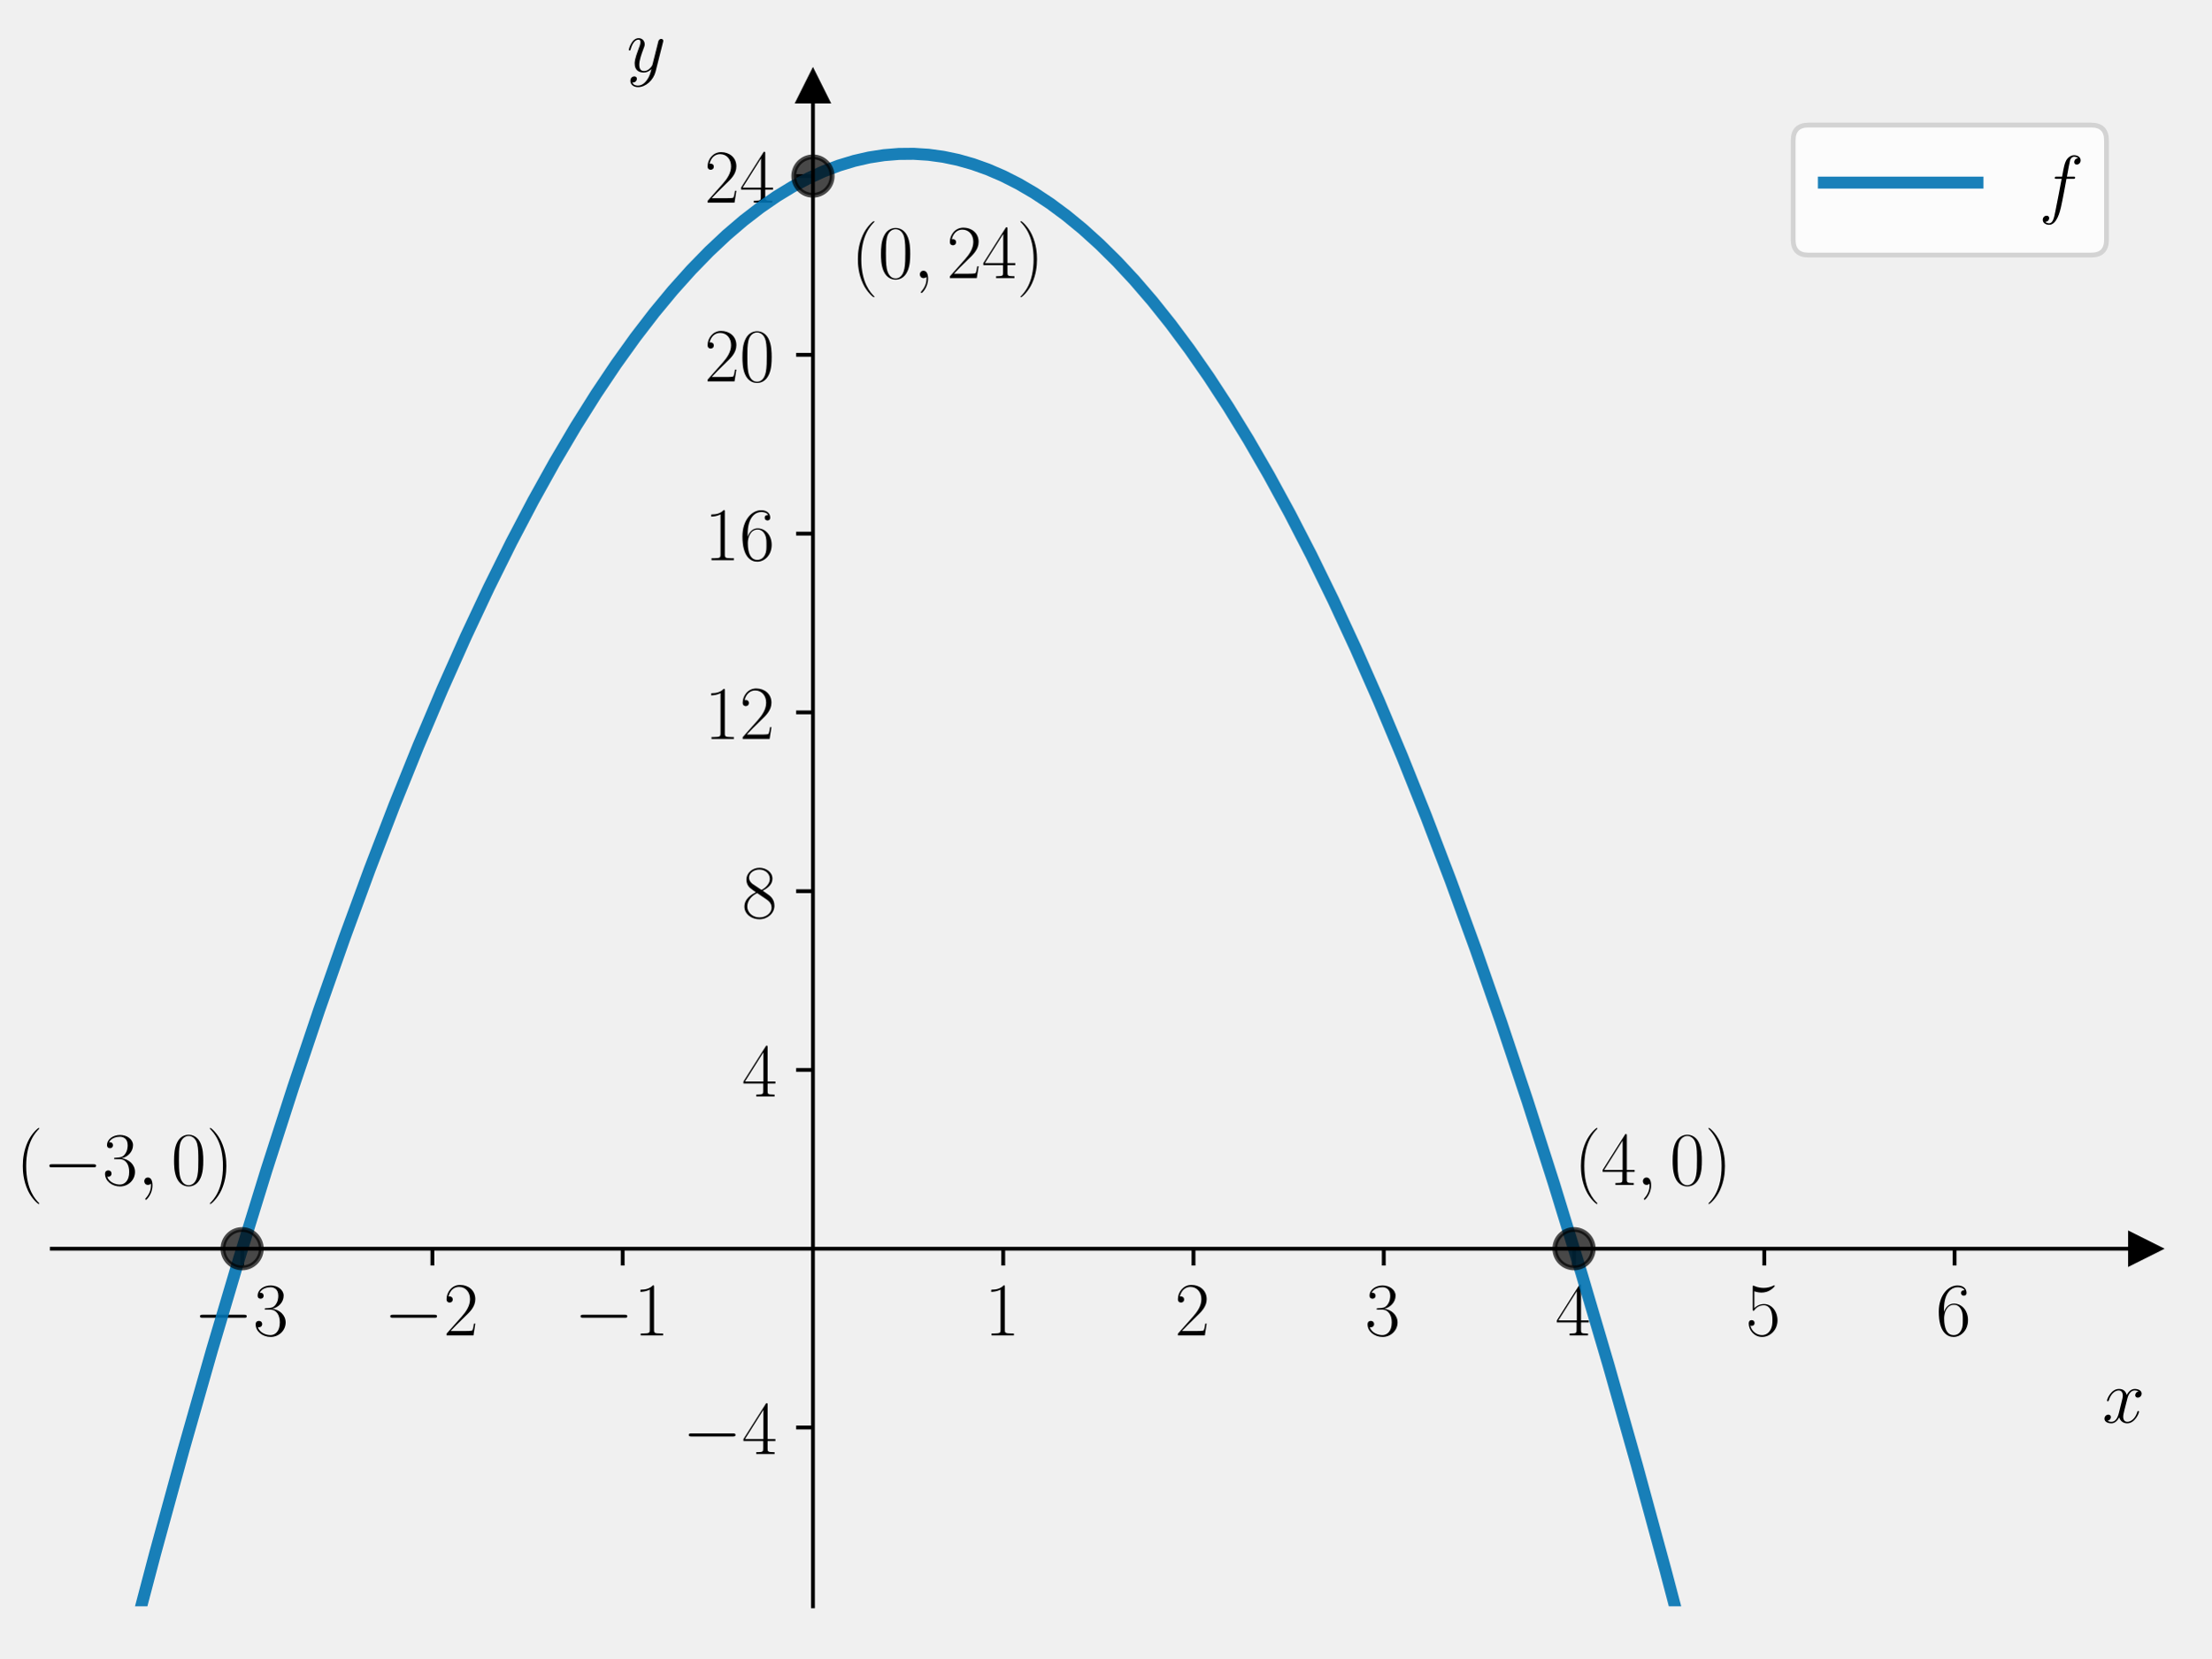
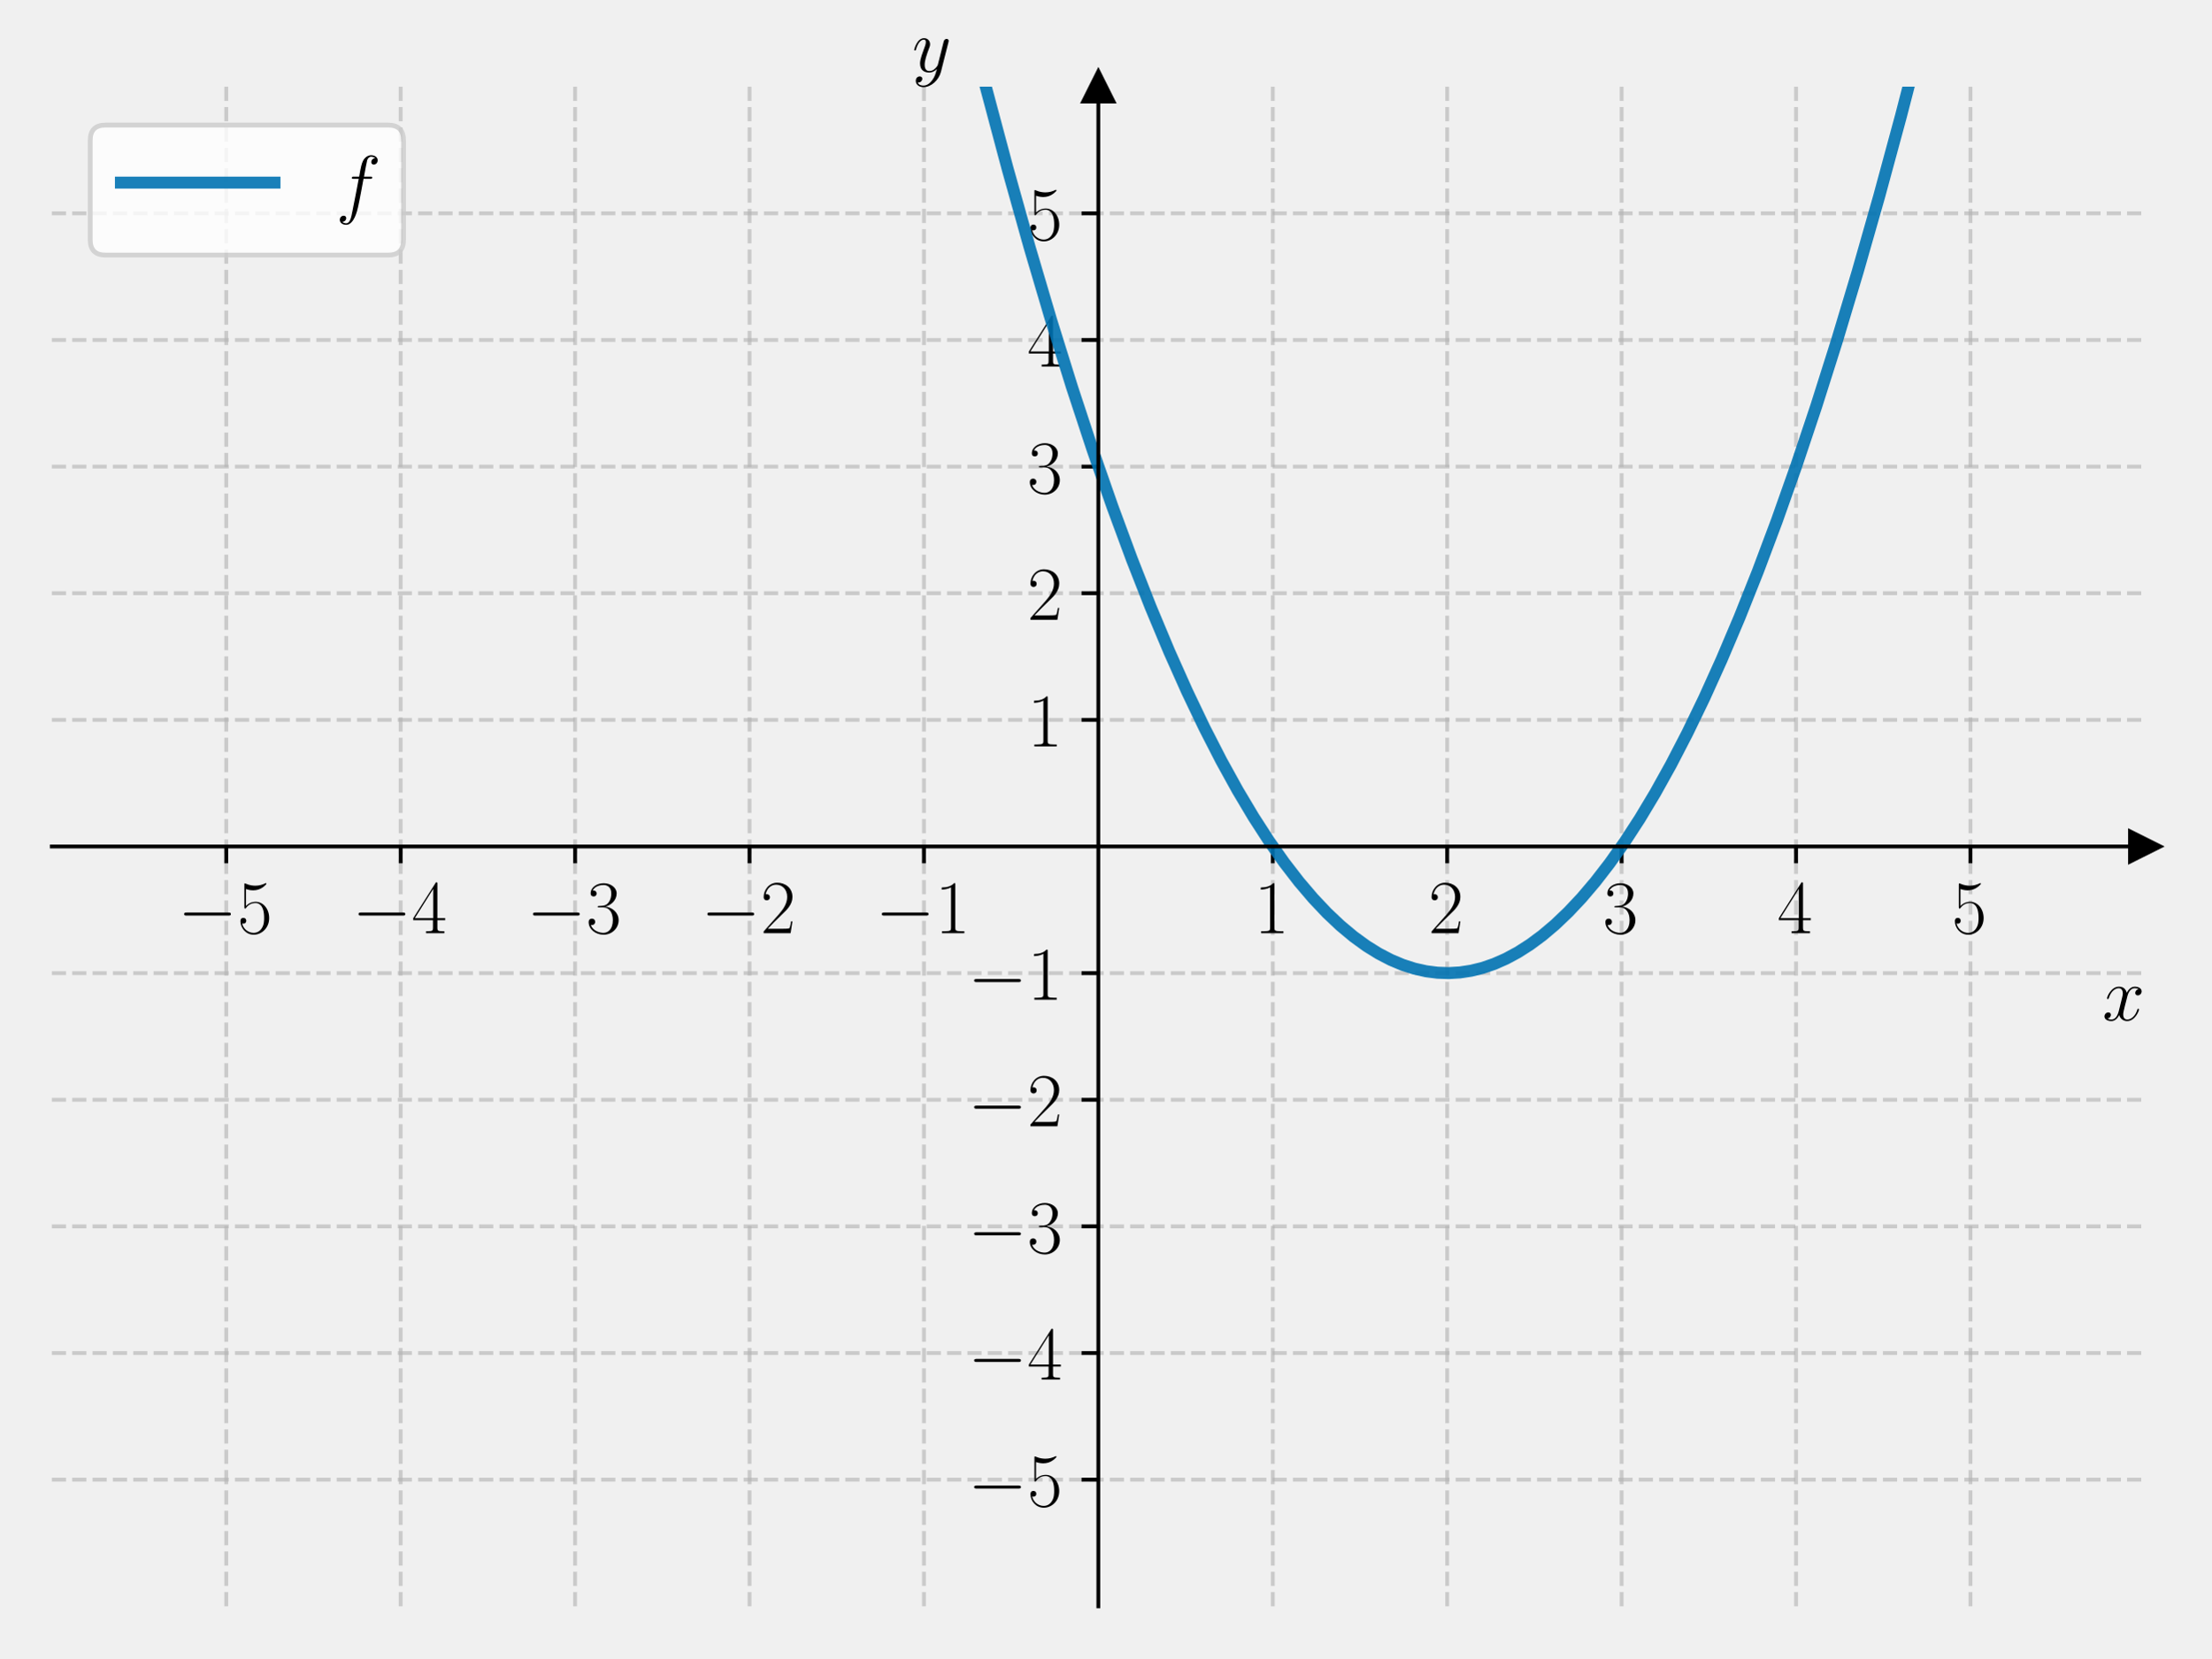
<svg xmlns="http://www.w3.org/2000/svg" xmlns:xlink="http://www.w3.org/1999/xlink" width="460.8pt" height="345.6pt" viewBox="0 0 460.8 345.6" version="1.1">
  <defs>
    <style type="text/css">*{stroke-linejoin: round; stroke-linecap: butt}</style>
  </defs>
  <g id="figure_1">
    <g id="patch_1">
      <path d="M 0 345.6  L 460.8 345.6  L 460.8 0  L 0 0  L 0 345.6  z " style="fill: none" />
    </g>
    <g id="axes_1">
      <g id="patch_2">
        <path d="M 10.8 334.8  L 447 334.8  L 447 18.065  L 10.8 18.065  L 10.8 334.8  z " style="fill: none" />
      </g>
      <g id="matplotlib.axis_1">
        <g id="xtick_1">
          <g id="line2d_1">
+             <path d="M 47.15 334.8  L 47.15 18.065  " clip-path="url(#p65f2a8acf7)" style="fill: none; stroke-dasharray: 2.96,1.28; stroke-dashoffset: 0; stroke: #b0b0b0; stroke-opacity: 0.6; stroke-width: 0.8" />
+           </g>
+           <g id="line2d_2">
            <defs>
-               <path id="mc620362b58" d="M 0 0  L 0 3.5  " style="stroke: #000000; stroke-width: 0.8" />
+               <path id="md4ad78baa3" d="M 0 0  L 0 3.5  " style="stroke: #000000; stroke-width: 0.8" />
            </defs>
            <g>
-               <use xlink:href="#mc620362b58" x="50.455" y="260.274" style="stroke: #000000; stroke-width: 0.8" />
+               <use xlink:href="#md4ad78baa3" x="47.15" y="176.432" style="stroke: #000000; stroke-width: 0.8" />
            </g>
          </g>
          <g id="text_1">
-             <g transform="translate(40.35355 278.3436) scale(0.16 -0.16)">
+             <g transform="translate(37.04901 194.5019) scale(0.16 -0.16)">
              <defs>
                <path id="CMSY10-0" d="M 4218 1472  C 4326 1472 4442 1472 4442 1600  C 4442 1728 4326 1728 4218 1728  L 755 1728  C 646 1728 531 1728 531 1600  C 531 1472 646 1472 755 1472  L 4218 1472  z " transform="scale(0.015625)" />
+                 <path id="CMR17-35" d="M 730 3692  C 794 3666 1056 3584 1325 3584  C 1920 3584 2246 3911 2432 4100  C 2432 4157 2432 4192 2394 4192  C 2387 4192 2374 4192 2323 4163  C 2099 4058 1837 3973 1517 3973  C 1325 3973 1037 3999 723 4139  C 653 4171 640 4171 634 4171  C 602 4171 595 4164 595 4037  L 595 2203  C 595 2089 595 2057 659 2057  C 691 2057 704 2070 736 2114  C 941 2401 1222 2522 1542 2522  C 1766 2522 2246 2382 2246 1289  C 2246 1085 2246 715 2054 421  C 1894 159 1645 25 1370 25  C 947 25 518 320 403 814  C 429 807 480 795 506 795  C 589 795 749 840 749 1038  C 749 1210 627 1280 506 1280  C 358 1280 262 1190 262 1011  C 262 454 704 -128 1382 -128  C 2042 -128 2669 440 2669 1264  C 2669 2030 2170 2624 1549 2624  C 1222 2624 947 2503 730 2274  L 730 3692  z " transform="scale(0.015625)" />
+               </defs>
+               <use xlink:href="#CMSY10-0" transform="scale(0.996264)" />
+               <use xlink:href="#CMR17-35" transform="translate(77.48747 0) scale(0.996264)" />
+             </g>
+           </g>
+         </g>
+         <g id="xtick_2">
+           <g id="line2d_3">
+             <path d="M 83.5 334.8  L 83.5 18.065  " clip-path="url(#p65f2a8acf7)" style="fill: none; stroke-dasharray: 2.96,1.28; stroke-dashoffset: 0; stroke: #b0b0b0; stroke-opacity: 0.6; stroke-width: 0.8" />
+           </g>
+           <g id="line2d_4">
+             <g>
+               <use xlink:href="#md4ad78baa3" x="83.5" y="176.432" style="stroke: #000000; stroke-width: 0.8" />
+             </g>
+           </g>
+           <g id="text_2">
+             <g transform="translate(73.39901 194.5019) scale(0.16 -0.16)">
+               <defs>
+                 <path id="CMR17-34" d="M 2150 4122  C 2150 4256 2144 4256 2029 4256  L 128 1254  L 128 1088  L 1779 1088  L 1779 457  C 1779 224 1766 160 1318 160  L 1197 160  L 1197 0  C 1402 0 1747 0 1965 0  C 2182 0 2528 0 2733 0  L 2733 160  L 2611 160  C 2163 160 2150 224 2150 457  L 2150 1088  L 2803 1088  L 2803 1254  L 2150 1254  L 2150 4122  z M 1798 3703  L 1798 1254  L 256 1254  L 1798 3703  z " transform="scale(0.015625)" />
+               </defs>
+               <use xlink:href="#CMSY10-0" transform="scale(0.996264)" />
+               <use xlink:href="#CMR17-34" transform="translate(77.48747 0) scale(0.996264)" />
+             </g>
+           </g>
+         </g>
+         <g id="xtick_3">
+           <g id="line2d_5">
+             <path d="M 119.85 334.8  L 119.85 18.065  " clip-path="url(#p65f2a8acf7)" style="fill: none; stroke-dasharray: 2.96,1.28; stroke-dashoffset: 0; stroke: #b0b0b0; stroke-opacity: 0.6; stroke-width: 0.8" />
+           </g>
+           <g id="line2d_6">
+             <g>
+               <use xlink:href="#md4ad78baa3" x="119.85" y="176.432" style="stroke: #000000; stroke-width: 0.8" />
+             </g>
+           </g>
+           <g id="text_3">
+             <g transform="translate(109.749 194.5019) scale(0.16 -0.16)">
+               <defs>
                <path id="CMR17-33" d="M 1414 2157  C 1984 2157 2234 1662 2234 1090  C 2234 320 1824 25 1453 25  C 1114 25 563 194 390 693  C 422 680 454 680 486 680  C 640 680 755 782 755 948  C 755 1133 614 1216 486 1216  C 378 1216 211 1165 211 926  C 211 335 787 -128 1466 -128  C 2176 -128 2720 430 2720 1085  C 2720 1707 2208 2157 1600 2227  C 2086 2328 2554 2756 2554 3329  C 2554 3820 2048 4179 1472 4179  C 890 4179 378 3829 378 3329  C 378 3110 544 3072 627 3072  C 762 3072 877 3155 877 3321  C 877 3486 762 3569 627 3569  C 602 3569 570 3569 544 3557  C 730 3959 1235 4032 1459 4032  C 1683 4032 2106 3925 2106 3320  C 2106 3143 2080 2828 1862 2550  C 1670 2304 1453 2304 1242 2284  C 1210 2284 1062 2269 1037 2269  C 992 2263 966 2257 966 2208  C 966 2163 973 2157 1101 2157  L 1414 2157  z " transform="scale(0.015625)" />
              </defs>
              <use xlink:href="#CMSY10-0" transform="scale(0.996264)" />
              <use xlink:href="#CMR17-33" transform="translate(77.48747 0) scale(0.996264)" />
            </g>
          </g>
        </g>
-         <g id="xtick_2">
-           <g id="line2d_2">
-             <g>
-               <use xlink:href="#mc620362b58" x="90.109" y="260.274" style="stroke: #000000; stroke-width: 0.8" />
-             </g>
-           </g>
-           <g id="text_2">
-             <g transform="translate(80.0081 278.3436) scale(0.16 -0.16)">
+         <g id="xtick_4">
+           <g id="line2d_7">
+             <path d="M 156.2 334.8  L 156.2 18.065  " clip-path="url(#p65f2a8acf7)" style="fill: none; stroke-dasharray: 2.96,1.28; stroke-dashoffset: 0; stroke: #b0b0b0; stroke-opacity: 0.6; stroke-width: 0.8" />
+           </g>
+           <g id="line2d_8">
+             <g>
+               <use xlink:href="#md4ad78baa3" x="156.2" y="176.432" style="stroke: #000000; stroke-width: 0.8" />
+             </g>
+           </g>
+           <g id="text_4">
+             <g transform="translate(146.099 194.5019) scale(0.16 -0.16)">
              <defs>
                <path id="CMR17-32" d="M 2669 989  L 2554 989  C 2490 536 2438 459 2413 420  C 2381 369 1920 369 1830 369  L 602 369  C 832 619 1280 1072 1824 1597  C 2214 1967 2669 2402 2669 3035  C 2669 3790 2067 4224 1395 4224  C 691 4224 262 3604 262 3030  C 262 2780 448 2748 525 2748  C 589 2748 781 2787 781 3010  C 781 3207 614 3264 525 3264  C 486 3264 448 3258 422 3245  C 544 3790 915 4058 1306 4058  C 1862 4058 2227 3617 2227 3035  C 2227 2479 1901 2000 1536 1584  L 262 146  L 262 0  L 2515 0  L 2669 989  z " transform="scale(0.015625)" />
              </defs>
              <use xlink:href="#CMSY10-0" transform="scale(0.996264)" />
              <use xlink:href="#CMR17-32" transform="translate(77.48747 0) scale(0.996264)" />
            </g>
          </g>
        </g>
-         <g id="xtick_3">
-           <g id="line2d_3">
-             <g>
-               <use xlink:href="#mc620362b58" x="129.764" y="260.274" style="stroke: #000000; stroke-width: 0.8" />
-             </g>
-           </g>
-           <g id="text_3">
-             <g transform="translate(119.6626 278.3436) scale(0.16 -0.16)">
+         <g id="xtick_5">
+           <g id="line2d_9">
+             <path d="M 192.55 334.8  L 192.55 18.065  " clip-path="url(#p65f2a8acf7)" style="fill: none; stroke-dasharray: 2.96,1.28; stroke-dashoffset: 0; stroke: #b0b0b0; stroke-opacity: 0.6; stroke-width: 0.8" />
+           </g>
+           <g id="line2d_10">
+             <g>
+               <use xlink:href="#md4ad78baa3" x="192.55" y="176.432" style="stroke: #000000; stroke-width: 0.8" />
+             </g>
+           </g>
+           <g id="text_5">
+             <g transform="translate(182.449 194.5019) scale(0.16 -0.16)">
              <defs>
                <path id="CMR17-31" d="M 1702 4058  C 1702 4192 1696 4192 1606 4192  C 1357 3916 979 3827 621 3827  C 602 3827 570 3827 563 3808  C 557 3795 557 3782 557 3648  C 755 3648 1088 3686 1344 3839  L 1344 461  C 1344 236 1331 160 781 160  L 589 160  L 589 0  C 896 0 1216 0 1523 0  C 1830 0 2150 0 2458 0  L 2458 160  L 2266 160  C 1715 160 1702 230 1702 458  L 1702 4058  z " transform="scale(0.015625)" />
              </defs>
              <use xlink:href="#CMSY10-0" transform="scale(0.996264)" />
              <use xlink:href="#CMR17-31" transform="translate(77.48747 0) scale(0.996264)" />
            </g>
          </g>
        </g>
-         <g id="xtick_4">
-           <g id="line2d_4">
-             <g>
-               <use xlink:href="#mc620362b58" x="209.073" y="260.274" style="stroke: #000000; stroke-width: 0.8" />
-             </g>
-           </g>
-           <g id="text_4">
-             <g transform="translate(205.1707 278.3436) scale(0.16 -0.16)">
+         <g id="xtick_6">
+           <g id="line2d_11">
+             <path d="M 265.25 334.8  L 265.25 18.065  " clip-path="url(#p65f2a8acf7)" style="fill: none; stroke-dasharray: 2.96,1.28; stroke-dashoffset: 0; stroke: #b0b0b0; stroke-opacity: 0.6; stroke-width: 0.8" />
+           </g>
+           <g id="line2d_12">
+             <g>
+               <use xlink:href="#md4ad78baa3" x="265.25" y="176.432" style="stroke: #000000; stroke-width: 0.8" />
+             </g>
+           </g>
+           <g id="text_6">
+             <g transform="translate(261.348 194.5019) scale(0.16 -0.16)">
              <use xlink:href="#CMR17-31" transform="scale(0.996264)" />
            </g>
          </g>
        </g>
-         <g id="xtick_5">
-           <g id="line2d_5">
-             <g>
-               <use xlink:href="#mc620362b58" x="248.727" y="260.274" style="stroke: #000000; stroke-width: 0.8" />
-             </g>
-           </g>
-           <g id="text_5">
-             <g transform="translate(244.8253 278.3436) scale(0.16 -0.16)">
+         <g id="xtick_7">
+           <g id="line2d_13">
+             <path d="M 301.6 334.8  L 301.6 18.065  " clip-path="url(#p65f2a8acf7)" style="fill: none; stroke-dasharray: 2.96,1.28; stroke-dashoffset: 0; stroke: #b0b0b0; stroke-opacity: 0.6; stroke-width: 0.8" />
+           </g>
+           <g id="line2d_14">
+             <g>
+               <use xlink:href="#md4ad78baa3" x="301.6" y="176.432" style="stroke: #000000; stroke-width: 0.8" />
+             </g>
+           </g>
+           <g id="text_7">
+             <g transform="translate(297.698 194.5019) scale(0.16 -0.16)">
              <use xlink:href="#CMR17-32" transform="scale(0.996264)" />
            </g>
          </g>
        </g>
-         <g id="xtick_6">
-           <g id="line2d_6">
-             <g>
-               <use xlink:href="#mc620362b58" x="288.382" y="260.274" style="stroke: #000000; stroke-width: 0.8" />
-             </g>
-           </g>
-           <g id="text_6">
-             <g transform="translate(284.4798 278.3436) scale(0.16 -0.16)">
+         <g id="xtick_8">
+           <g id="line2d_15">
+             <path d="M 337.95 334.8  L 337.95 18.065  " clip-path="url(#p65f2a8acf7)" style="fill: none; stroke-dasharray: 2.96,1.28; stroke-dashoffset: 0; stroke: #b0b0b0; stroke-opacity: 0.6; stroke-width: 0.8" />
+           </g>
+           <g id="line2d_16">
+             <g>
+               <use xlink:href="#md4ad78baa3" x="337.95" y="176.432" style="stroke: #000000; stroke-width: 0.8" />
+             </g>
+           </g>
+           <g id="text_8">
+             <g transform="translate(334.048 194.5019) scale(0.16 -0.16)">
              <use xlink:href="#CMR17-33" transform="scale(0.996264)" />
            </g>
          </g>
        </g>
-         <g id="xtick_7">
-           <g id="line2d_7">
-             <g>
-               <use xlink:href="#mc620362b58" x="328.036" y="260.274" style="stroke: #000000; stroke-width: 0.8" />
-             </g>
-           </g>
-           <g id="text_7">
-             <g transform="translate(324.1344 278.3436) scale(0.16 -0.16)">
-               <defs>
-                 <path id="CMR17-34" d="M 2150 4122  C 2150 4256 2144 4256 2029 4256  L 128 1254  L 128 1088  L 1779 1088  L 1779 457  C 1779 224 1766 160 1318 160  L 1197 160  L 1197 0  C 1402 0 1747 0 1965 0  C 2182 0 2528 0 2733 0  L 2733 160  L 2611 160  C 2163 160 2150 224 2150 457  L 2150 1088  L 2803 1088  L 2803 1254  L 2150 1254  L 2150 4122  z M 1798 3703  L 1798 1254  L 256 1254  L 1798 3703  z " transform="scale(0.015625)" />
-               </defs>
+         <g id="xtick_9">
+           <g id="line2d_17">
+             <path d="M 374.3 334.8  L 374.3 18.065  " clip-path="url(#p65f2a8acf7)" style="fill: none; stroke-dasharray: 2.96,1.28; stroke-dashoffset: 0; stroke: #b0b0b0; stroke-opacity: 0.6; stroke-width: 0.8" />
+           </g>
+           <g id="line2d_18">
+             <g>
+               <use xlink:href="#md4ad78baa3" x="374.3" y="176.432" style="stroke: #000000; stroke-width: 0.8" />
+             </g>
+           </g>
+           <g id="text_9">
+             <g transform="translate(370.398 194.5019) scale(0.16 -0.16)">
              <use xlink:href="#CMR17-34" transform="scale(0.996264)" />
            </g>
          </g>
        </g>
-         <g id="xtick_8">
-           <g id="line2d_8">
-             <g>
-               <use xlink:href="#mc620362b58" x="367.691" y="260.274" style="stroke: #000000; stroke-width: 0.8" />
-             </g>
-           </g>
-           <g id="text_8">
-             <g transform="translate(363.7889 278.3436) scale(0.16 -0.16)">
-               <defs>
-                 <path id="CMR17-35" d="M 730 3692  C 794 3666 1056 3584 1325 3584  C 1920 3584 2246 3911 2432 4100  C 2432 4157 2432 4192 2394 4192  C 2387 4192 2374 4192 2323 4163  C 2099 4058 1837 3973 1517 3973  C 1325 3973 1037 3999 723 4139  C 653 4171 640 4171 634 4171  C 602 4171 595 4164 595 4037  L 595 2203  C 595 2089 595 2057 659 2057  C 691 2057 704 2070 736 2114  C 941 2401 1222 2522 1542 2522  C 1766 2522 2246 2382 2246 1289  C 2246 1085 2246 715 2054 421  C 1894 159 1645 25 1370 25  C 947 25 518 320 403 814  C 429 807 480 795 506 795  C 589 795 749 840 749 1038  C 749 1210 627 1280 506 1280  C 358 1280 262 1190 262 1011  C 262 454 704 -128 1382 -128  C 2042 -128 2669 440 2669 1264  C 2669 2030 2170 2624 1549 2624  C 1222 2624 947 2503 730 2274  L 730 3692  z " transform="scale(0.015625)" />
-               </defs>
+         <g id="xtick_10">
+           <g id="line2d_19">
+             <path d="M 410.65 334.8  L 410.65 18.065  " clip-path="url(#p65f2a8acf7)" style="fill: none; stroke-dasharray: 2.96,1.28; stroke-dashoffset: 0; stroke: #b0b0b0; stroke-opacity: 0.6; stroke-width: 0.8" />
+           </g>
+           <g id="line2d_20">
+             <g>
+               <use xlink:href="#md4ad78baa3" x="410.65" y="176.432" style="stroke: #000000; stroke-width: 0.8" />
+             </g>
+           </g>
+           <g id="text_10">
+             <g transform="translate(406.748 194.5019) scale(0.16 -0.16)">
              <use xlink:href="#CMR17-35" transform="scale(0.996264)" />
            </g>
          </g>
        </g>
-         <g id="xtick_9">
-           <g id="line2d_9">
-             <g>
-               <use xlink:href="#mc620362b58" x="407.345" y="260.274" style="stroke: #000000; stroke-width: 0.8" />
-             </g>
-           </g>
-           <g id="text_9">
-             <g transform="translate(403.4435 278.3436) scale(0.16 -0.16)">
-               <defs>
-                 <path id="CMR17-36" d="M 678 2176  C 678 3690 1395 4032 1811 4032  C 1946 4032 2272 4009 2400 3776  C 2298 3776 2106 3776 2106 3553  C 2106 3381 2246 3323 2336 3323  C 2394 3323 2566 3348 2566 3560  C 2566 3954 2246 4179 1805 4179  C 1043 4179 243 3390 243 1984  C 243 253 966 -128 1478 -128  C 2099 -128 2688 427 2688 1283  C 2688 2081 2170 2662 1517 2662  C 1126 2662 838 2407 678 1960  L 678 2176  z M 1478 25  C 691 25 691 1200 691 1436  C 691 1896 909 2560 1504 2560  C 1613 2560 1926 2560 2138 2120  C 2253 1870 2253 1609 2253 1289  C 2253 944 2253 690 2118 434  C 1978 171 1773 25 1478 25  z " transform="scale(0.015625)" />
-               </defs>
-               <use xlink:href="#CMR17-36" transform="scale(0.996264)" />
-             </g>
-           </g>
-         </g>
-         <g id="text_10">
-           <g transform="translate(438.1306 296.5127) scale(0.16 -0.16)">
+         <g id="text_11">
+           <g transform="translate(438.1306 212.6709) scale(0.16 -0.16)">
            <defs>
              <path id="CMMI12-78" d="M 3034 2606  C 2829 2567 2752 2414 2752 2293  C 2752 2139 2874 2088 2963 2088  C 3155 2088 3290 2254 3290 2427  C 3290 2695 2982 2816 2714 2816  C 2323 2816 2106 2433 2048 2312  C 1901 2816 1504 2816 1389 2816  C 736 2816 390 1980 390 1839  C 390 1814 416 1782 461 1782  C 512 1782 525 1820 538 1846  C 755 2555 1184 2689 1370 2689  C 1658 2689 1715 2420 1715 2267  C 1715 2127 1677 1980 1600 1673  L 1382 798  C 1286 415 1101 64 762 64  C 730 64 570 64 435 147  C 666 192 717 383 717 460  C 717 588 621 664 499 664  C 346 664 179 530 179 326  C 179 57 480 -64 755 -64  C 1062 -64 1280 179 1414 441  C 1517 64 1837 -64 2074 -64  C 2726 -64 3072 773 3072 913  C 3072 945 3046 971 3008 971  C 2950 971 2944 939 2925 888  C 2752 326 2381 64 2093 64  C 1869 64 1747 230 1747 492  C 1747 632 1773 734 1875 1156  L 2099 2024  C 2195 2408 2413 2689 2707 2689  C 2720 2689 2899 2689 3034 2606  z " transform="scale(0.015625)" />
            </defs>
            <use xlink:href="#CMMI12-78" transform="scale(0.996264)" />
          </g>
        </g>
      </g>
      <g id="matplotlib.axis_2">
        <g id="ytick_1">
-           <g id="line2d_10">
+           <g id="line2d_21">
+             <path d="M 10.8 308.405  L 447 308.405  " clip-path="url(#p65f2a8acf7)" style="fill: none; stroke-dasharray: 2.96,1.28; stroke-dashoffset: 0; stroke: #b0b0b0; stroke-opacity: 0.6; stroke-width: 0.8" />
+           </g>
+           <g id="line2d_22">
            <defs>
-               <path id="m45d123259d" d="M 0 0  L -3.5 0  " style="stroke: #000000; stroke-width: 0.8" />
+               <path id="m4c4be0645e" d="M 0 0  L -3.5 0  " style="stroke: #000000; stroke-width: 0.8" />
            </defs>
            <g>
-               <use xlink:href="#m45d123259d" x="169.418" y="297.537" style="stroke: #000000; stroke-width: 0.8" />
-             </g>
-           </g>
-           <g id="text_11">
-             <g transform="translate(142.2162 303.0718) scale(0.16 -0.16)">
+               <use xlink:href="#m4c4be0645e" x="228.9" y="308.405" style="stroke: #000000; stroke-width: 0.8" />
+             </g>
+           </g>
+           <g id="text_12">
+             <g transform="translate(201.698 313.9402) scale(0.16 -0.16)">
+               <use xlink:href="#CMSY10-0" transform="scale(0.996264)" />
+               <use xlink:href="#CMR17-35" transform="translate(77.48747 0) scale(0.996264)" />
+             </g>
+           </g>
+         </g>
+         <g id="ytick_2">
+           <g id="line2d_23">
+             <path d="M 10.8 282.011  L 447 282.011  " clip-path="url(#p65f2a8acf7)" style="fill: none; stroke-dasharray: 2.96,1.28; stroke-dashoffset: 0; stroke: #b0b0b0; stroke-opacity: 0.6; stroke-width: 0.8" />
+           </g>
+           <g id="line2d_24">
+             <g>
+               <use xlink:href="#m4c4be0645e" x="228.9" y="282.011" style="stroke: #000000; stroke-width: 0.8" />
+             </g>
+           </g>
+           <g id="text_13">
+             <g transform="translate(201.698 287.5455) scale(0.16 -0.16)">
              <use xlink:href="#CMSY10-0" transform="scale(0.996264)" />
              <use xlink:href="#CMR17-34" transform="translate(77.48747 0) scale(0.996264)" />
            </g>
          </g>
        </g>
-         <g id="ytick_2">
-           <g id="line2d_11">
-             <g>
-               <use xlink:href="#m45d123259d" x="169.418" y="223.011" style="stroke: #000000; stroke-width: 0.8" />
-             </g>
-           </g>
-           <g id="text_12">
-             <g transform="translate(154.6142 228.5458) scale(0.16 -0.16)">
+         <g id="ytick_3">
+           <g id="line2d_25">
+             <path d="M 10.8 255.616  L 447 255.616  " clip-path="url(#p65f2a8acf7)" style="fill: none; stroke-dasharray: 2.96,1.28; stroke-dashoffset: 0; stroke: #b0b0b0; stroke-opacity: 0.6; stroke-width: 0.8" />
+           </g>
+           <g id="line2d_26">
+             <g>
+               <use xlink:href="#m4c4be0645e" x="228.9" y="255.616" style="stroke: #000000; stroke-width: 0.8" />
+             </g>
+           </g>
+           <g id="text_14">
+             <g transform="translate(201.698 261.1509) scale(0.16 -0.16)">
+               <use xlink:href="#CMSY10-0" transform="scale(0.996264)" />
+               <use xlink:href="#CMR17-33" transform="translate(77.48747 0) scale(0.996264)" />
+             </g>
+           </g>
+         </g>
+         <g id="ytick_4">
+           <g id="line2d_27">
+             <path d="M 10.8 229.222  L 447 229.222  " clip-path="url(#p65f2a8acf7)" style="fill: none; stroke-dasharray: 2.96,1.28; stroke-dashoffset: 0; stroke: #b0b0b0; stroke-opacity: 0.6; stroke-width: 0.8" />
+           </g>
+           <g id="line2d_28">
+             <g>
+               <use xlink:href="#m4c4be0645e" x="228.9" y="229.222" style="stroke: #000000; stroke-width: 0.8" />
+             </g>
+           </g>
+           <g id="text_15">
+             <g transform="translate(201.698 234.7563) scale(0.16 -0.16)">
+               <use xlink:href="#CMSY10-0" transform="scale(0.996264)" />
+               <use xlink:href="#CMR17-32" transform="translate(77.48747 0) scale(0.996264)" />
+             </g>
+           </g>
+         </g>
+         <g id="ytick_5">
+           <g id="line2d_29">
+             <path d="M 10.8 202.827  L 447 202.827  " clip-path="url(#p65f2a8acf7)" style="fill: none; stroke-dasharray: 2.96,1.28; stroke-dashoffset: 0; stroke: #b0b0b0; stroke-opacity: 0.6; stroke-width: 0.8" />
+           </g>
+           <g id="line2d_30">
+             <g>
+               <use xlink:href="#m4c4be0645e" x="228.9" y="202.827" style="stroke: #000000; stroke-width: 0.8" />
+             </g>
+           </g>
+           <g id="text_16">
+             <g transform="translate(201.698 208.3617) scale(0.16 -0.16)">
+               <use xlink:href="#CMSY10-0" transform="scale(0.996264)" />
+               <use xlink:href="#CMR17-31" transform="translate(77.48747 0) scale(0.996264)" />
+             </g>
+           </g>
+         </g>
+         <g id="ytick_6">
+           <g id="line2d_31">
+             <path d="M 10.8 150.038  L 447 150.038  " clip-path="url(#p65f2a8acf7)" style="fill: none; stroke-dasharray: 2.96,1.28; stroke-dashoffset: 0; stroke: #b0b0b0; stroke-opacity: 0.6; stroke-width: 0.8" />
+           </g>
+           <g id="line2d_32">
+             <g>
+               <use xlink:href="#m4c4be0645e" x="228.9" y="150.038" style="stroke: #000000; stroke-width: 0.8" />
+             </g>
+           </g>
+           <g id="text_17">
+             <g transform="translate(214.096 155.5724) scale(0.16 -0.16)">
+               <use xlink:href="#CMR17-31" transform="scale(0.996264)" />
+             </g>
+           </g>
+         </g>
+         <g id="ytick_7">
+           <g id="line2d_33">
+             <path d="M 10.8 123.643  L 447 123.643  " clip-path="url(#p65f2a8acf7)" style="fill: none; stroke-dasharray: 2.96,1.28; stroke-dashoffset: 0; stroke: #b0b0b0; stroke-opacity: 0.6; stroke-width: 0.8" />
+           </g>
+           <g id="line2d_34">
+             <g>
+               <use xlink:href="#m4c4be0645e" x="228.9" y="123.643" style="stroke: #000000; stroke-width: 0.8" />
+             </g>
+           </g>
+           <g id="text_18">
+             <g transform="translate(214.096 129.1778) scale(0.16 -0.16)">
+               <use xlink:href="#CMR17-32" transform="scale(0.996264)" />
+             </g>
+           </g>
+         </g>
+         <g id="ytick_8">
+           <g id="line2d_35">
+             <path d="M 10.8 97.248  L 447 97.248  " clip-path="url(#p65f2a8acf7)" style="fill: none; stroke-dasharray: 2.96,1.28; stroke-dashoffset: 0; stroke: #b0b0b0; stroke-opacity: 0.6; stroke-width: 0.8" />
+           </g>
+           <g id="line2d_36">
+             <g>
+               <use xlink:href="#m4c4be0645e" x="228.9" y="97.248" style="stroke: #000000; stroke-width: 0.8" />
+             </g>
+           </g>
+           <g id="text_19">
+             <g transform="translate(214.096 102.7832) scale(0.16 -0.16)">
+               <use xlink:href="#CMR17-33" transform="scale(0.996264)" />
+             </g>
+           </g>
+         </g>
+         <g id="ytick_9">
+           <g id="line2d_37">
+             <path d="M 10.8 70.854  L 447 70.854  " clip-path="url(#p65f2a8acf7)" style="fill: none; stroke-dasharray: 2.96,1.28; stroke-dashoffset: 0; stroke: #b0b0b0; stroke-opacity: 0.6; stroke-width: 0.8" />
+           </g>
+           <g id="line2d_38">
+             <g>
+               <use xlink:href="#m4c4be0645e" x="228.9" y="70.854" style="stroke: #000000; stroke-width: 0.8" />
+             </g>
+           </g>
+           <g id="text_20">
+             <g transform="translate(214.096 76.38857) scale(0.16 -0.16)">
              <use xlink:href="#CMR17-34" transform="scale(0.996264)" />
            </g>
          </g>
        </g>
-         <g id="ytick_3">
-           <g id="line2d_12">
-             <g>
-               <use xlink:href="#m45d123259d" x="169.418" y="185.748" style="stroke: #000000; stroke-width: 0.8" />
-             </g>
-           </g>
-           <g id="text_13">
-             <g transform="translate(154.6142 191.2828) scale(0.16 -0.16)">
-               <defs>
-                 <path id="CMR17-38" d="M 1741 2264  C 2144 2467 2554 2773 2554 3263  C 2554 3841 1990 4179 1472 4179  C 890 4179 378 3759 378 3180  C 378 3021 416 2747 666 2505  C 730 2442 998 2251 1171 2130  C 883 1983 211 1634 211 934  C 211 279 838 -128 1459 -128  C 2144 -128 2720 362 2720 1010  C 2720 1590 2330 1857 2074 2029  L 1741 2264  z M 902 2822  C 851 2854 595 3051 595 3351  C 595 3739 998 4032 1459 4032  C 1965 4032 2336 3676 2336 3262  C 2336 2669 1670 2331 1638 2331  C 1632 2331 1626 2331 1574 2370  L 902 2822  z M 2080 1519  C 2176 1449 2483 1240 2483 851  C 2483 381 2010 25 1472 25  C 890 25 448 438 448 940  C 448 1443 838 1862 1280 2060  L 2080 1519  z " transform="scale(0.015625)" />
-               </defs>
-               <use xlink:href="#CMR17-38" transform="scale(0.996264)" />
-             </g>
-           </g>
-         </g>
-         <g id="ytick_4">
-           <g id="line2d_13">
-             <g>
-               <use xlink:href="#m45d123259d" x="169.418" y="148.485" style="stroke: #000000; stroke-width: 0.8" />
-             </g>
-           </g>
-           <g id="text_14">
-             <g transform="translate(146.8102 154.0198) scale(0.16 -0.16)">
-               <use xlink:href="#CMR17-31" transform="scale(0.996264)" />
-               <use xlink:href="#CMR17-32" transform="translate(45.69048 0) scale(0.996264)" />
-             </g>
-           </g>
-         </g>
-         <g id="ytick_5">
-           <g id="line2d_14">
-             <g>
-               <use xlink:href="#m45d123259d" x="169.418" y="111.222" style="stroke: #000000; stroke-width: 0.8" />
-             </g>
-           </g>
-           <g id="text_15">
-             <g transform="translate(146.8102 116.7568) scale(0.16 -0.16)">
-               <use xlink:href="#CMR17-31" transform="scale(0.996264)" />
-               <use xlink:href="#CMR17-36" transform="translate(45.69048 0) scale(0.996264)" />
-             </g>
-           </g>
-         </g>
-         <g id="ytick_6">
-           <g id="line2d_15">
-             <g>
-               <use xlink:href="#m45d123259d" x="169.418" y="73.959" style="stroke: #000000; stroke-width: 0.8" />
-             </g>
-           </g>
-           <g id="text_16">
-             <g transform="translate(146.8102 79.49382) scale(0.16 -0.16)">
-               <defs>
-                 <path id="CMR17-30" d="M 2688 2025  C 2688 2416 2682 3080 2413 3591  C 2176 4039 1798 4198 1466 4198  C 1158 4198 768 4058 525 3597  C 269 3118 243 2524 243 2025  C 243 1661 250 1106 448 619  C 723 -39 1216 -128 1466 -128  C 1760 -128 2208 -7 2470 600  C 2662 1042 2688 1559 2688 2025  z M 1466 -26  C 1056 -26 813 325 723 812  C 653 1188 653 1738 653 2096  C 653 2588 653 2997 736 3387  C 858 3929 1216 4096 1466 4096  C 1728 4096 2067 3923 2189 3400  C 2272 3036 2278 2607 2278 2096  C 2278 1680 2278 1169 2202 792  C 2067 95 1690 -26 1466 -26  z " transform="scale(0.015625)" />
-               </defs>
-               <use xlink:href="#CMR17-32" transform="scale(0.996264)" />
-               <use xlink:href="#CMR17-30" transform="translate(45.69048 0) scale(0.996264)" />
-             </g>
-           </g>
-         </g>
-         <g id="ytick_7">
-           <g id="line2d_16">
-             <g>
-               <use xlink:href="#m45d123259d" x="169.418" y="36.696" style="stroke: #000000; stroke-width: 0.8" />
-             </g>
-           </g>
-           <g id="text_17">
-             <g transform="translate(146.8102 42.23082) scale(0.16 -0.16)">
-               <use xlink:href="#CMR17-32" transform="scale(0.996264)" />
-               <use xlink:href="#CMR17-34" transform="translate(45.69048 0) scale(0.996264)" />
-             </g>
-           </g>
-         </g>
-         <g id="text_18">
-           <g transform="translate(130.6059 14.96506) scale(0.16 -0.16)">
+         <g id="ytick_10">
+           <g id="line2d_39">
+             <path d="M 10.8 44.459  L 447 44.459  " clip-path="url(#p65f2a8acf7)" style="fill: none; stroke-dasharray: 2.96,1.28; stroke-dashoffset: 0; stroke: #b0b0b0; stroke-opacity: 0.6; stroke-width: 0.8" />
+           </g>
+           <g id="line2d_40">
+             <g>
+               <use xlink:href="#m4c4be0645e" x="228.9" y="44.459" style="stroke: #000000; stroke-width: 0.8" />
+             </g>
+           </g>
+           <g id="text_21">
+             <g transform="translate(214.096 49.99395) scale(0.16 -0.16)">
+               <use xlink:href="#CMR17-35" transform="scale(0.996264)" />
+             </g>
+           </g>
+         </g>
+         <g id="text_22">
+           <g transform="translate(190.0877 14.96506) scale(0.16 -0.16)">
            <defs>
              <path id="CMMI12-79" d="M 1683 -700  C 1510 -939 1261 -1152 947 -1152  C 870 -1152 563 -1152 467 -889  C 486 -895 518 -895 531 -895  C 723 -895 851 -729 851 -582  C 851 -435 730 -384 634 -384  C 531 -384 307 -458 307 -759  C 307 -1071 582 -1286 947 -1286  C 1587 -1286 2234 -700 2413 6  L 3040 2485  C 3046 2517 3059 2556 3059 2594  C 3059 2689 2982 2753 2886 2753  C 2829 2753 2694 2727 2643 2535  L 2170 658  C 2138 543 2138 530 2086 460  C 1958 281 1747 64 1440 64  C 1082 64 1050 415 1050 588  C 1050 952 1222 1443 1395 1903  C 1466 2088 1504 2178 1504 2305  C 1504 2574 1312 2816 998 2816  C 410 2816 173 1890 173 1839  C 173 1814 198 1782 243 1782  C 301 1782 307 1807 333 1897  C 486 2433 730 2689 979 2689  C 1037 2689 1146 2689 1146 2478  C 1146 2312 1075 2127 979 1884  C 666 1047 666 837 666 683  C 666 77 1101 -64 1421 -64  C 1606 -64 1837 -6 2061 230  L 2067 224  C 1971 -147 1907 -392 1683 -700  z " transform="scale(0.015625)" />
            </defs>
            <use xlink:href="#CMMI12-79" transform="scale(0.996264)" />
          </g>
        </g>
      </g>
-       <g id="line2d_17">
+       <g id="line2d_41">
        <defs>
-           <path id="meca32ef6b6" d="M 3 0  L -3 -3  L -3 3  z " style="stroke: #000000; stroke-linejoin: miter" />
+           <path id="md658502d1a" d="M 3 0  L -3 -3  L -3 3  z " style="stroke: #000000; stroke-linejoin: miter" />
        </defs>
        <g>
-           <use xlink:href="#meca32ef6b6" x="447" y="260.274" style="stroke: #000000; stroke-linejoin: miter" />
-         </g>
-       </g>
-       <g id="line2d_18">
+           <use xlink:href="#md658502d1a" x="447" y="176.432" style="stroke: #000000; stroke-linejoin: miter" />
+         </g>
+       </g>
+       <g id="line2d_42">
        <defs>
-           <path id="m355b998ac6" d="M 0 -3  L -3 3  L 3 3  z " style="stroke: #000000; stroke-linejoin: miter" />
+           <path id="m8cca004390" d="M 0 -3  L -3 3  L 3 3  z " style="stroke: #000000; stroke-linejoin: miter" />
        </defs>
        <g>
-           <use xlink:href="#m355b998ac6" x="169.418" y="18.065" style="stroke: #000000; stroke-linejoin: miter" />
-         </g>
-       </g>
-       <g id="line2d_19">
-         <path d="M 26.308 346.6  L 32.317 323.824  L 38.282 302.063  L 44.141 281.512  L 49.893 262.125  L 55.538 243.86  L 61.078 226.673  L 66.51 210.523  L 71.836 195.369  L 77.056 181.17  L 82.168 167.886  L 87.175 155.48  L 92.181 143.668  L 97.081 132.682  L 101.875 122.485  L 106.562 113.042  L 111.142 104.316  L 115.616 96.272  L 119.983 88.878  L 124.244 82.1  L 128.398 75.906  L 132.446 70.263  L 136.387 65.143  L 140.222 60.514  L 144.057 56.233  L 147.785 52.405  L 151.407 49.003  L 154.922 45.997  L 158.437 43.284  L 161.846 40.933  L 165.148 38.919  L 168.45 37.162  L 171.645 35.708  L 174.841 34.497  L 178.037 33.527  L 181.126 32.819  L 184.215 32.338  L 187.304 32.083  L 190.393 32.054  L 193.482 32.251  L 196.571 32.674  L 199.66 33.323  L 202.749 34.199  L 205.838 35.3  L 209.034 36.678  L 212.23 38.297  L 215.532 40.225  L 218.834 42.411  L 222.242 44.939  L 225.651 47.742  L 229.166 50.921  L 232.788 54.502  L 236.41 58.395  L 240.138 62.726  L 243.973 67.525  L 247.914 72.82  L 251.962 78.642  L 256.009 84.852  L 260.164 91.629  L 264.424 99.004  L 268.792 107.011  L 273.266 115.681  L 277.846 125.049  L 282.533 135.15  L 287.326 146.019  L 292.226 157.692  L 297.233 170.206  L 302.346 183.6  L 307.565 197.911  L 312.891 213.18  L 318.324 229.447  L 323.863 246.754  L 329.508 265.141  L 335.26 284.651  L 341.119 305.33  L 347.084 327.219  L 352.183 346.6  L 352.183 346.6  " clip-path="url(#p14c3983143)" style="fill: none; stroke: #0072b2; stroke-opacity: 0.9; stroke-width: 2.5; stroke-linecap: square" />
-       </g>
-       <g id="line2d_20">
-         <defs>
-           <path id="ma636c78b8f" d="M 0 4  C 1.061 4 2.078 3.579 2.828 2.828  C 3.579 2.078 4 1.061 4 0  C 4 -1.061 3.579 -2.078 2.828 -2.828  C 2.078 -3.579 1.061 -4 0 -4  C -1.061 -4 -2.078 -3.579 -2.828 -2.828  C -3.579 -2.078 -4 -1.061 -4 0  C -4 1.061 -3.579 2.078 -2.828 2.828  C -2.078 3.579 -1.061 4 0 4  z " style="stroke: #000000; stroke-opacity: 0.7" />
-         </defs>
-         <g clip-path="url(#p14c3983143)">
-           <use xlink:href="#ma636c78b8f" x="50.455" y="260.274" style="fill-opacity: 0.7; stroke: #000000; stroke-opacity: 0.7" />
-         </g>
-       </g>
-       <g id="line2d_21">
-         <g clip-path="url(#p14c3983143)">
-           <use xlink:href="#ma636c78b8f" x="328.036" y="260.274" style="fill-opacity: 0.7; stroke: #000000; stroke-opacity: 0.7" />
-         </g>
-       </g>
-       <g id="line2d_22">
-         <g clip-path="url(#p14c3983143)">
-           <use xlink:href="#ma636c78b8f" x="169.418" y="36.696" style="fill-opacity: 0.7; stroke: #000000; stroke-opacity: 0.7" />
-         </g>
+           <use xlink:href="#m8cca004390" x="228.9" y="18.065" style="stroke: #000000; stroke-linejoin: miter" />
+         </g>
+       </g>
+       <g id="line2d_43">
+         <path d="M 200.587 -1  L 205.306 17.599  L 209.993 35.191  L 214.573 51.535  L 219.047 66.691  L 223.414 80.714  L 227.675 93.66  L 231.829 105.585  L 235.877 116.541  L 239.818 126.579  L 243.653 135.751  L 247.381 144.104  L 251.003 151.687  L 254.518 158.546  L 257.927 164.726  L 261.229 170.27  L 264.424 175.22  L 267.62 179.762  L 270.709 183.765  L 273.692 187.268  L 276.568 190.31  L 279.337 192.926  L 282.107 195.236  L 284.77 197.169  L 287.326 198.757  L 289.883 200.084  L 292.333 201.111  L 294.783 201.898  L 297.233 202.446  L 299.576 202.745  L 301.92 202.825  L 304.263 202.685  L 306.606 202.326  L 308.95 201.748  L 311.4 200.908  L 313.85 199.829  L 316.3 198.51  L 318.856 196.878  L 321.413 194.985  L 324.076 192.736  L 326.845 190.096  L 329.615 187.149  L 332.491 183.765  L 335.473 179.906  L 338.562 175.535  L 341.758 170.612  L 344.954 165.281  L 348.256 159.344  L 351.664 152.758  L 355.18 145.48  L 358.801 137.466  L 362.53 128.668  L 366.364 119.04  L 370.305 108.532  L 374.353 97.094  L 378.508 84.674  L 382.768 71.22  L 387.136 56.676  L 391.61 40.988  L 396.19 24.097  L 400.877 5.947  L 402.613 -1  L 402.613 -1  " clip-path="url(#p65f2a8acf7)" style="fill: none; stroke: #0072b2; stroke-opacity: 0.9; stroke-width: 2.5; stroke-linecap: square" />
      </g>
      <g id="patch_3">
-         <path d="M 169.418 334.8  L 169.418 18.065  " style="fill: none; stroke: #000000; stroke-width: 0.8; stroke-linejoin: miter; stroke-linecap: square" />
+         <path d="M 228.9 334.8  L 228.9 18.065  " style="fill: none; stroke: #000000; stroke-width: 0.8; stroke-linejoin: miter; stroke-linecap: square" />
      </g>
      <g id="patch_4">
        <path d="M 447 334.8  L 447 18.065  " style="fill: none" />
      </g>
      <g id="patch_5">
-         <path d="M 10.8 260.274  L 447 260.274  " style="fill: none; stroke: #000000; stroke-width: 0.8; stroke-linejoin: miter; stroke-linecap: square" />
+         <path d="M 10.8 176.432  L 447 176.432  " style="fill: none; stroke: #000000; stroke-width: 0.8; stroke-linejoin: miter; stroke-linecap: square" />
      </g>
      <g id="patch_6">
        <path d="M 10.8 18.065  L 447 18.065  " style="fill: none" />
      </g>
-       <g id="text_19">
-         <g transform="translate(3.316798 246.9732) scale(0.16 -0.16)">
-           <defs>
-             <path id="CMR17-28" d="M 1958 -1561  C 1958 -1555 1958 -1542 1939 -1523  C 1645 -1224 858 -407 858 1581  C 858 3569 1632 4379 1946 4697  C 1946 4704 1958 4717 1958 4736  C 1958 4755 1939 4768 1914 4768  C 1843 4768 1299 4296 986 3594  C 666 2887 576 2199 576 1588  C 576 1128 621 351 1005 -471  C 1312 -1135 1837 -1600 1914 -1600  C 1946 -1600 1958 -1587 1958 -1561  z " transform="scale(0.015625)" />
-             <path id="CMMI12-3b" d="M 1248 -31  C 1248 343 1126 619 864 619  C 659 619 557 453 557 313  C 557 172 653 0 870 0  C 954 0 1024 26 1082 83  C 1094 96 1101 96 1107 96  C 1120 96 1120 5 1120 -27  C 1120 -240 1082 -659 710 -1080  C 640 -1157 640 -1170 640 -1183  C 640 -1216 672 -1248 704 -1248  C 755 -1248 1248 -771 1248 -31  z " transform="scale(0.015625)" />
-             <path id="CMR17-29" d="M 1683 1581  C 1683 2040 1638 2817 1254 3639  C 947 4303 422 4768 346 4768  C 326 4768 301 4761 301 4729  C 301 4717 307 4710 314 4697  C 621 4378 1402 3568 1402 1584  C 1402 -407 627 -1217 314 -1537  C 307 -1549 301 -1556 301 -1568  C 301 -1600 326 -1600 346 -1600  C 416 -1600 960 -1128 1274 -426  C 1594 281 1683 969 1683 1581  z " transform="scale(0.015625)" />
-           </defs>
-           <use xlink:href="#CMR17-28" transform="scale(0.996264)" />
-           <use xlink:href="#CMSY10-0" transform="translate(35.28077 0) scale(0.996264)" />
-           <use xlink:href="#CMR17-33" transform="translate(112.7682 0) scale(0.996264)" />
-           <use xlink:href="#CMMI12-3b" transform="translate(158.4587 0) scale(0.996264)" />
-           <use xlink:href="#CMR17-30" transform="translate(202.1603 0) scale(0.996264)" />
-           <use xlink:href="#CMR17-29" transform="translate(247.8508 0) scale(0.996264)" />
-         </g>
-       </g>
-       <g id="text_20">
-         <g transform="translate(328.0364 246.9732) scale(0.16 -0.16)">
-           <use xlink:href="#CMR17-28" transform="scale(0.996264)" />
-           <use xlink:href="#CMR17-34" transform="translate(35.28077 0) scale(0.996264)" />
-           <use xlink:href="#CMMI12-3b" transform="translate(80.97124 0) scale(0.996264)" />
-           <use xlink:href="#CMR17-30" transform="translate(124.6728 0) scale(0.996264)" />
-           <use xlink:href="#CMR17-29" transform="translate(170.3633 0) scale(0.996264)" />
-         </g>
-       </g>
-       <g id="text_21">
-         <g transform="translate(177.3491 57.96695) scale(0.16 -0.16)">
-           <use xlink:href="#CMR17-28" transform="scale(0.996264)" />
-           <use xlink:href="#CMR17-30" transform="translate(35.28077 0) scale(0.996264)" />
-           <use xlink:href="#CMMI12-3b" transform="translate(80.97124 0) scale(0.996264)" />
-           <use xlink:href="#CMR17-32" transform="translate(124.6728 0) scale(0.996264)" />
-           <use xlink:href="#CMR17-34" transform="translate(170.3633 0) scale(0.996264)" />
-           <use xlink:href="#CMR17-29" transform="translate(216.0538 0) scale(0.996264)" />
-         </g>
-       </g>
      <g id="legend_1">
        <g id="patch_7">
-           <path d="M 376.907 53.164  L 435.8 53.164  Q 439 53.164 439 49.964  L 439 29.265  Q 439 26.065 435.8 26.065  L 376.907 26.065  Q 373.707 26.065 373.707 29.265  L 373.707 49.964  Q 373.707 53.164 376.907 53.164  z " style="fill: #ffffff; opacity: 0.8; stroke: #cccccc; stroke-linejoin: miter" />
-         </g>
-         <g id="line2d_23">
-           <path d="M 380.107 38.065  L 396.107 38.065  L 412.107 38.065  " style="fill: none; stroke: #0072b2; stroke-opacity: 0.9; stroke-width: 2.5; stroke-linecap: square" />
-         </g>
-         <g id="text_22">
-           <g transform="translate(424.9067 43.66453) scale(0.16 -0.16)">
+           <path d="M 22 53.164  L 80.893 53.164  Q 84.093 53.164 84.093 49.964  L 84.093 29.265  Q 84.093 26.065 80.893 26.065  L 22 26.065  Q 18.8 26.065 18.8 29.265  L 18.8 49.964  Q 18.8 53.164 22 53.164  z " style="fill: #ffffff; opacity: 0.8; stroke: #cccccc; stroke-linejoin: miter" />
+         </g>
+         <g id="line2d_44">
+           <path d="M 25.2 38.065  L 41.2 38.065  L 57.2 38.065  " style="fill: none; stroke: #0072b2; stroke-opacity: 0.9; stroke-width: 2.5; stroke-linecap: square" />
+         </g>
+         <g id="text_23">
+           <g transform="translate(70 43.66453) scale(0.16 -0.16)">
            <defs>
              <path id="CMMI12-66" d="M 2854 2566  C 2982 2566 3034 2566 3034 2688  C 3034 2752 2982 2752 2867 2752  L 2349 2752  C 2470 3429 2560 3897 2611 4107  C 2650 4265 2784 4416 2950 4416  C 3085 4416 3219 4358 3283 4298  C 3034 4272 2957 4082 2957 3969  C 2957 3837 3053 3759 3174 3759  C 3302 3759 3494 3870 3494 4119  C 3494 4393 3226 4544 2944 4544  C 2669 4544 2400 4334 2272 4078  C 2157 3848 2093 3611 1946 2752  L 1517 2752  C 1395 2752 1331 2752 1331 2637  C 1331 2566 1370 2566 1498 2566  L 1907 2566  C 1792 1976 1530 542 1382 -137  C 1274 -689 1178 -1152 858 -1152  C 838 -1152 653 -1152 538 -1031  C 864 -1005 864 -726 864 -720  C 864 -593 768 -517 646 -517  C 518 -517 326 -625 326 -867  C 326 -1140 608 -1280 858 -1280  C 1510 -1280 1779 -118 1850 199  C 1965 688 2278 2376 2310 2566  L 2854 2566  z " transform="scale(0.015625)" />
            </defs>
            <use xlink:href="#CMMI12-66" transform="scale(0.996264)" />
          </g>
        </g>
      </g>
    </g>
  </g>
  <defs>
-     <clipPath id="p14c3983143">
+     <clipPath id="p65f2a8acf7">
      <rect x="10.8" y="18.065" width="436.2" height="316.735" />
    </clipPath>
  </defs>
</svg>
